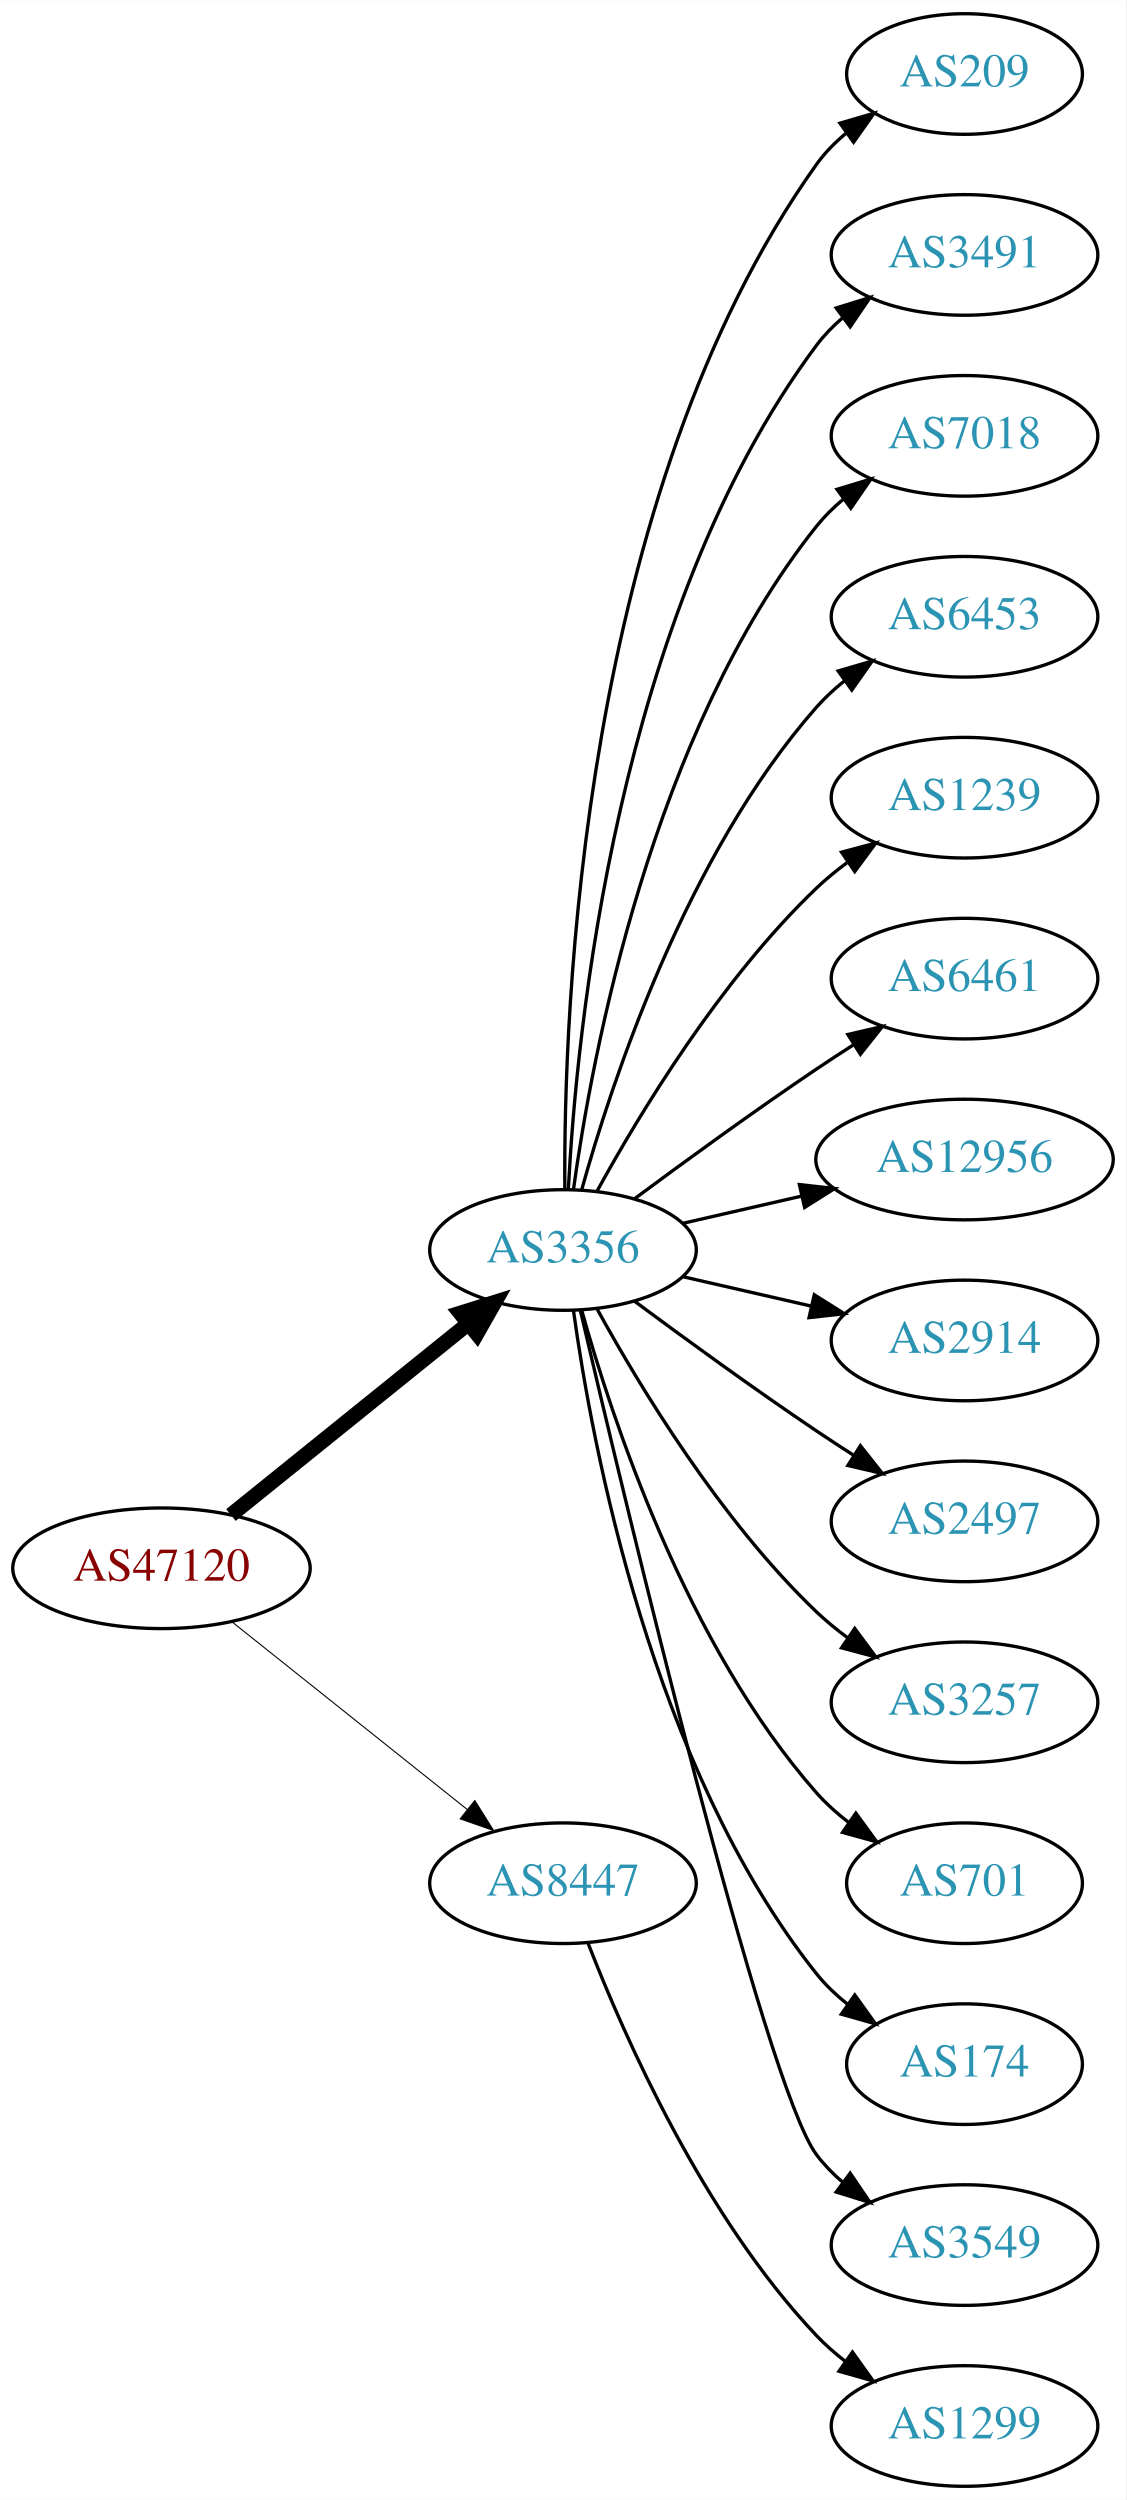
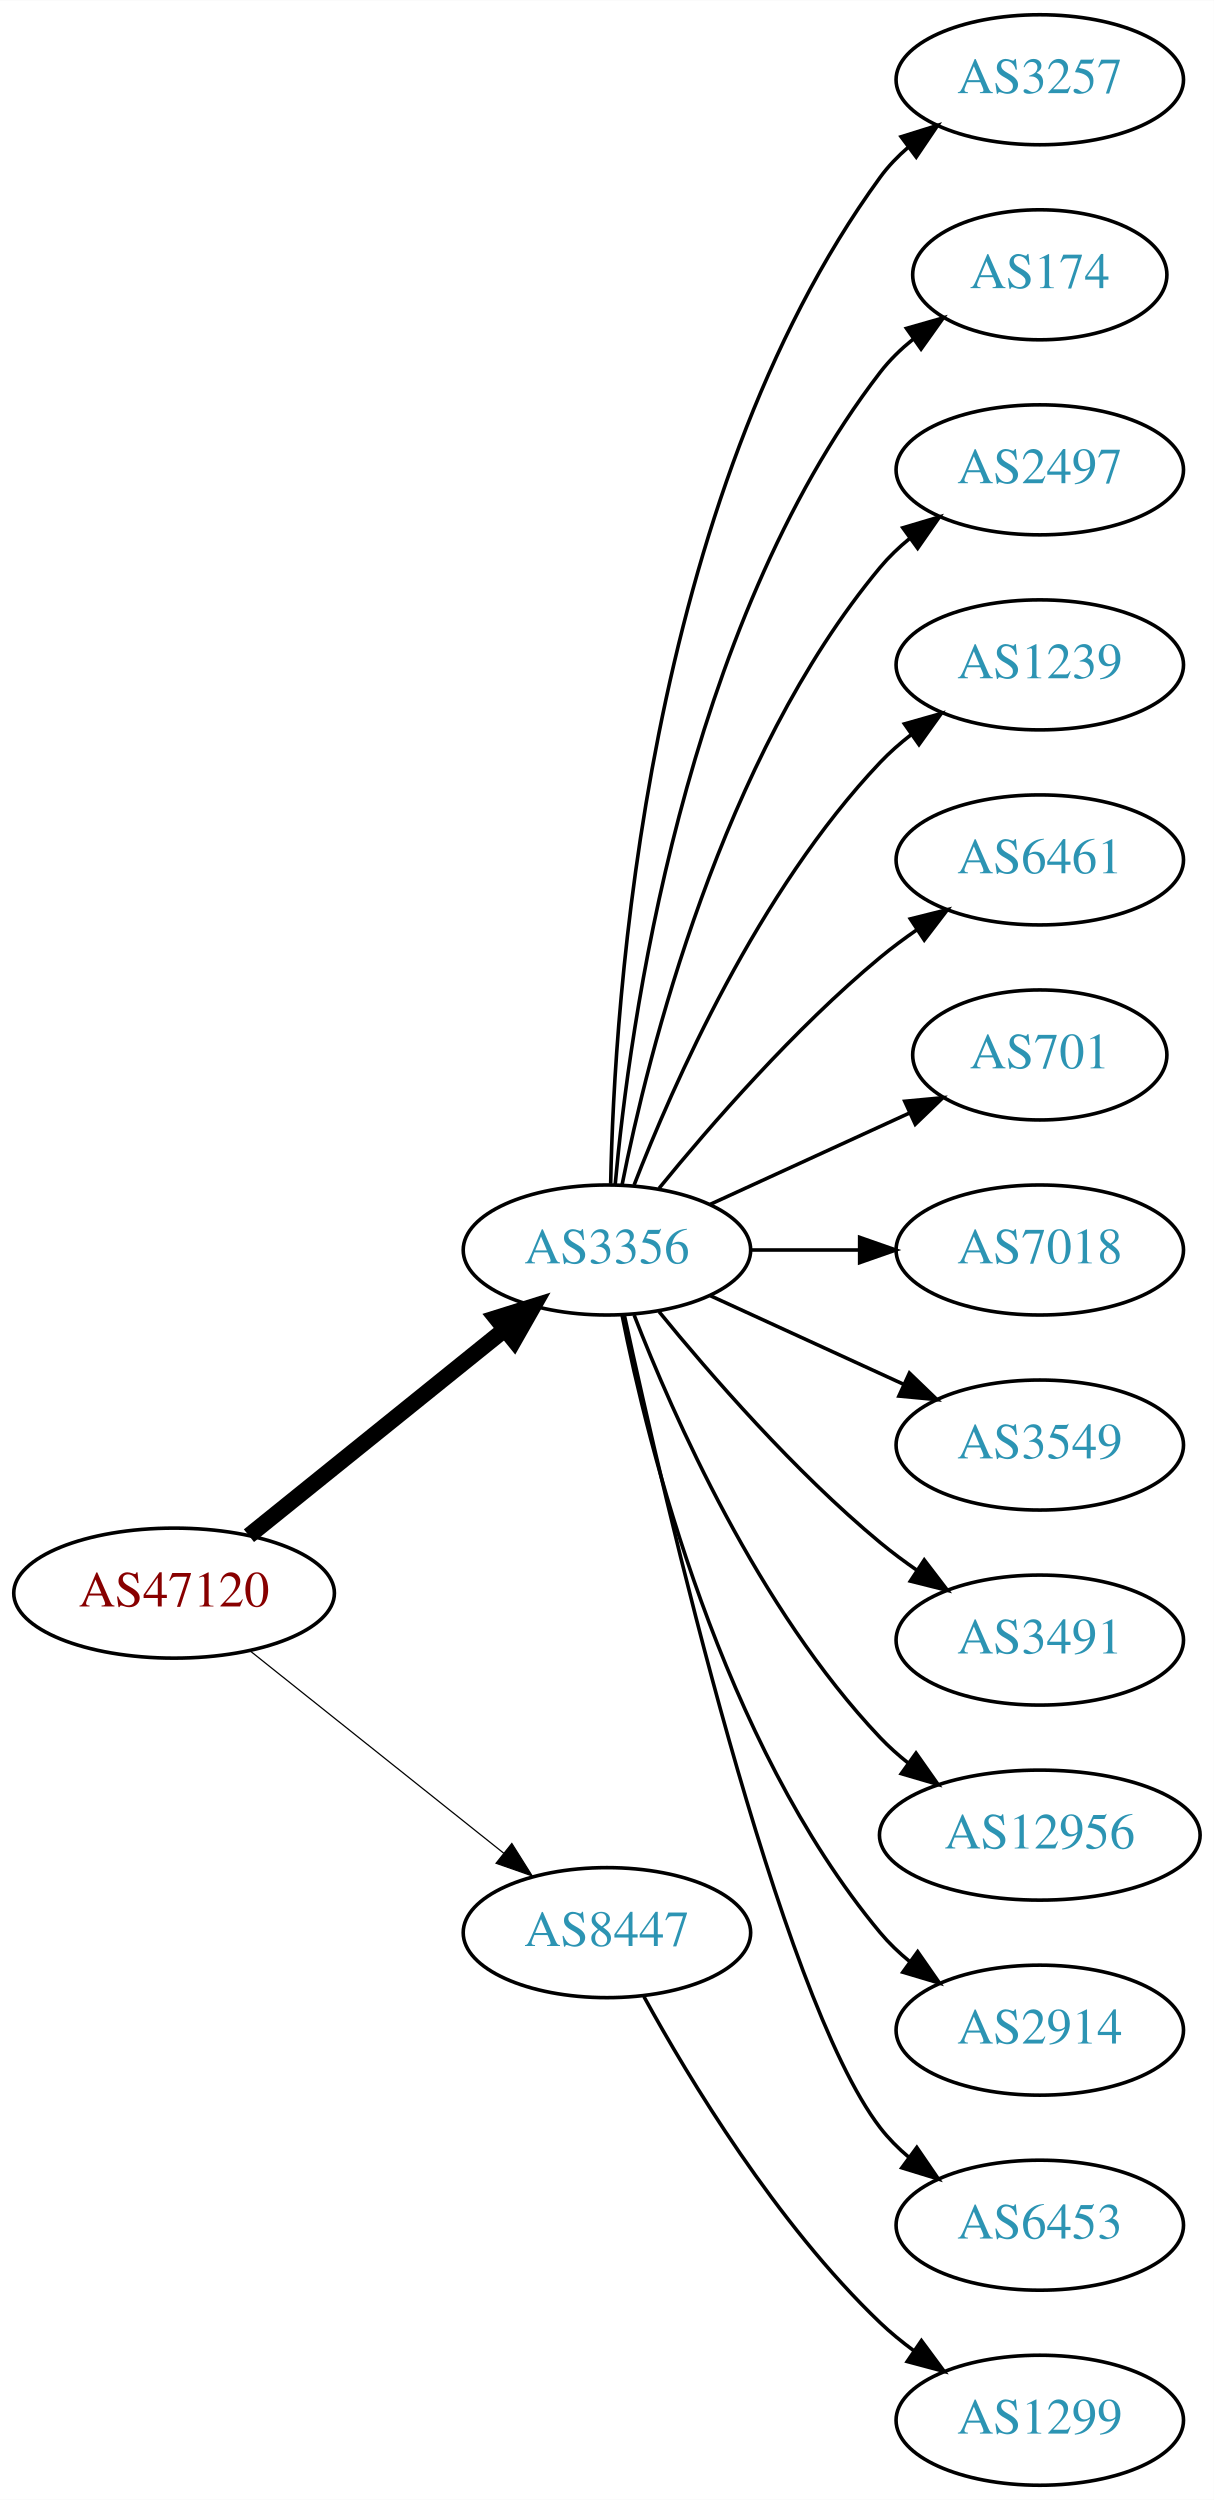
- <svg xmlns="http://www.w3.org/2000/svg" xmlns:xlink="http://www.w3.org/1999/xlink" width="336pt" height="746pt" viewBox="0.00 0.00 336.08 746.00">
-   <g id="graph0" class="graph" transform="scale(1 1) rotate(0) translate(4 742)">
-     <polygon fill="white" stroke="none" points="-4,4 -4,-742 332.077,-742 332.077,4 -4,4" />
+ <svg xmlns="http://www.w3.org/2000/svg" xmlns:xlink="http://www.w3.org/1999/xlink" width="336pt" height="692pt" viewBox="0.00 0.00 336.08 692.00">
+   <g id="graph0" class="graph" transform="scale(1 1) rotate(0) translate(4 688)">
+     <polygon fill="white" stroke="none" points="-4,4 -4,-688 332.077,-688 332.077,4 -4,4" />
    <g id="node1" class="node">
      <g id="a_node1">
        <a xlink:href="/asn/47120" xlink:title="AS47120 ~ Diamond Informatics GmbH [AT]">
-           <ellipse fill="#ffffff" stroke="black" cx="44.196" cy="-274" rx="44.393" ry="18" />
-           <text text-anchor="middle" x="44.196" y="-270.3" font-family="Times,serif" font-size="14.00" fill="#880000">AS47120</text>
+           <ellipse fill="#ffffff" stroke="black" cx="44.196" cy="-247" rx="44.393" ry="18" />
+           <text text-anchor="middle" x="44.196" y="-243.3" font-family="Times,serif" font-size="14.00" fill="#880000">AS47120</text>
        </a>
      </g>
    </g>
    <g id="node2" class="node">
      <g id="a_node2">
        <a xlink:href="/asn/3356" xlink:title="AS3356 ~ Level 3 Parent, LLC [US]">
-           <ellipse fill="#ffffff" stroke="black" cx="164.039" cy="-369" rx="39.794" ry="18" />
-           <text text-anchor="middle" x="164.039" y="-365.3" font-family="Times,serif" font-size="14.00" fill="#2c94b3">AS3356</text>
+           <ellipse fill="#ffffff" stroke="black" cx="164.039" cy="-342" rx="39.794" ry="18" />
+           <text text-anchor="middle" x="164.039" y="-338.3" font-family="Times,serif" font-size="14.00" fill="#2c94b3">AS3356</text>
        </a>
      </g>
    </g>
    <g id="edge1" class="edge">
-       <path fill="none" stroke="black" stroke-width="4.5" d="M64.92,-289.901C84.325,-305.544 114.111,-329.557 135.775,-347.021" />
-       <polygon fill="black" stroke="black" stroke-width="4.5" points="133.386,-350.153 143.642,-353.363 138.328,-344.022 133.386,-350.153" />
+       <path fill="none" stroke="black" stroke-width="4.5" d="M64.92,-262.901C84.325,-278.544 114.111,-302.557 135.775,-320.021" />
+       <polygon fill="black" stroke="black" stroke-width="4.5" points="133.386,-323.153 143.642,-326.363 138.328,-317.022 133.386,-323.153" />
    </g>
    <g id="node3" class="node">
      <g id="a_node3">
        <a xlink:href="/asn/8447" xlink:title="AS8447 ~ A1 Telekom Austria AG [AT]">
-           <ellipse fill="#ffffff" stroke="black" cx="164.039" cy="-180" rx="39.794" ry="18" />
-           <text text-anchor="middle" x="164.039" y="-176.3" font-family="Times,serif" font-size="14.00" fill="#2c94b3">AS8447</text>
+           <ellipse fill="#ffffff" stroke="black" cx="164.039" cy="-153" rx="39.794" ry="18" />
+           <text text-anchor="middle" x="164.039" y="-149.3" font-family="Times,serif" font-size="14.00" fill="#2c94b3">AS8447</text>
        </a>
      </g>
    </g>
    <g id="edge2" class="edge">
-       <path fill="none" stroke="black" stroke-width="0.321" d="M65.186,-258.054C84.518,-242.634 113.969,-219.141 135.512,-201.957" />
-       <polygon fill="black" stroke="black" stroke-width="0.321" points="137.708,-204.682 143.343,-195.71 133.343,-199.21 137.708,-204.682" />
+       <path fill="none" stroke="black" stroke-width="0.346" d="M65.186,-231.054C84.518,-215.634 113.969,-192.141 135.512,-174.957" />
+       <polygon fill="black" stroke="black" stroke-width="0.346" points="137.708,-177.682 143.343,-168.71 133.343,-172.21 137.708,-177.682" />
    </g>
    <g id="node4" class="node">
      <g id="a_node4">
-         <a xlink:href="/asn/209" xlink:title="AS209 ~ CenturyLink Communications, LLC [US]">
-           <ellipse fill="#ffffff" stroke="black" cx="283.881" cy="-720" rx="35.194" ry="18" />
-           <text text-anchor="middle" x="283.881" y="-716.3" font-family="Times,serif" font-size="14.00" fill="#2c94b3">AS209</text>
+         <a xlink:href="/asn/3257" xlink:title="AS3257 ~ GTT [DE]">
+           <ellipse fill="#ffffff" stroke="black" cx="283.881" cy="-666" rx="39.794" ry="18" />
+           <text text-anchor="middle" x="283.881" y="-662.3" font-family="Times,serif" font-size="14.00" fill="#2c94b3">AS3257</text>
        </a>
      </g>
    </g>
    <g id="edge3" class="edge">
-       <path fill="none" stroke="black" d="M164.587,-387.063C164.168,-439.503 169.322,-594.293 239.685,-693 242.168,-696.484 245.256,-699.615 248.63,-702.402" />
-       <polygon fill="black" stroke="black" points="246.702,-705.326 256.875,-708.287 250.769,-699.629 246.702,-705.326" />
+       <path fill="none" stroke="black" d="M165.071,-360.337C166.044,-410.079 174.763,-549.806 239.685,-639 241.897,-642.039 244.565,-644.813 247.477,-647.326" />
+       <polygon fill="black" stroke="black" points="245.495,-650.214 255.608,-653.373 249.672,-644.597 245.495,-650.214" />
    </g>
    <g id="node5" class="node">
      <g id="a_node5">
-         <a xlink:href="/asn/3491" xlink:title="AS3491 ~ PCCW Global, Inc. [US]">
-           <ellipse fill="#ffffff" stroke="black" cx="283.881" cy="-666" rx="39.794" ry="18" />
-           <text text-anchor="middle" x="283.881" y="-662.3" font-family="Times,serif" font-size="14.00" fill="#2c94b3">AS3491</text>
+         <a xlink:href="/asn/174" xlink:title="AS174 ~ Cogent Communications [US]">
+           <ellipse fill="#ffffff" stroke="black" cx="283.881" cy="-612" rx="35.194" ry="18" />
+           <text text-anchor="middle" x="283.881" y="-608.3" font-family="Times,serif" font-size="14.00" fill="#2c94b3">AS174</text>
        </a>
      </g>
    </g>
    <g id="edge4" class="edge">
-       <path fill="none" stroke="black" d="M165.63,-387.023C168.007,-433.412 179.925,-558.893 239.685,-639 241.933,-642.013 244.624,-644.769 247.551,-647.272" />
-       <polygon fill="black" stroke="black" points="245.582,-650.169 255.702,-653.303 249.746,-644.542 245.582,-650.169" />
+       <path fill="none" stroke="black" d="M166.323,-360.117C170.221,-403.332 185.238,-514.131 239.685,-585 242.292,-588.393 245.455,-591.467 248.873,-594.223" />
+       <polygon fill="black" stroke="black" points="246.976,-597.168 257.164,-600.073 251.011,-591.448 246.976,-597.168" />
    </g>
    <g id="node6" class="node">
      <g id="a_node6">
-         <a xlink:href="/asn/7018" xlink:title="AS7018 ~ AT&amp;T Services, Inc. [US]">
-           <ellipse fill="#ffffff" stroke="black" cx="283.881" cy="-612" rx="39.794" ry="18" />
-           <text text-anchor="middle" x="283.881" y="-608.3" font-family="Times,serif" font-size="14.00" fill="#2c94b3">AS7018</text>
+         <a xlink:href="/asn/2497" xlink:title="AS2497 ~ Internet Initiative Japan Inc. [JP]">
+           <ellipse fill="#ffffff" stroke="black" cx="283.881" cy="-558" rx="39.794" ry="18" />
+           <text text-anchor="middle" x="283.881" y="-554.3" font-family="Times,serif" font-size="14.00" fill="#2c94b3">AS2497</text>
        </a>
      </g>
    </g>
    <g id="edge5" class="edge">
-       <path fill="none" stroke="black" d="M167.178,-387.17C172.678,-426.974 190.504,-523.233 239.685,-585 242.026,-587.94 244.781,-590.649 247.747,-593.121" />
-       <polygon fill="black" stroke="black" points="245.812,-596.042 255.953,-599.11 249.939,-590.388 245.812,-596.042" />
+       <path fill="none" stroke="black" d="M168.237,-360.073C175.401,-396.141 195.675,-478.125 239.685,-531 242.09,-533.889 244.886,-536.563 247.879,-539.013" />
+       <polygon fill="black" stroke="black" points="245.967,-541.95 256.122,-544.973 250.069,-536.277 245.967,-541.95" />
    </g>
    <g id="node7" class="node">
      <g id="a_node7">
-         <a xlink:href="/asn/6453" xlink:title="AS6453 ~ TATA COMMUNICATIONS (AMERICA) INC [US]">
-           <ellipse fill="#ffffff" stroke="black" cx="283.881" cy="-558" rx="39.794" ry="18" />
-           <text text-anchor="middle" x="283.881" y="-554.3" font-family="Times,serif" font-size="14.00" fill="#2c94b3">AS6453</text>
-         </a>
-       </g>
-     </g>
-     <g id="edge6" class="edge">
-       <path fill="none" stroke="black" d="M169.612,-386.946C178.517,-418.995 200.801,-486.842 239.685,-531 242.169,-533.821 245.019,-536.449 248.044,-538.871" />
-       <polygon fill="black" stroke="black" points="246.162,-541.828 256.334,-544.791 250.23,-536.131 246.162,-541.828" />
-     </g>
-     <g id="node8" class="node">
-       <g id="a_node8">
        <a xlink:href="/asn/1239" xlink:title="AS1239 ~ Sprint [US]">
          <ellipse fill="#ffffff" stroke="black" cx="283.881" cy="-504" rx="39.794" ry="18" />
          <text text-anchor="middle" x="283.881" y="-500.3" font-family="Times,serif" font-size="14.00" fill="#2c94b3">AS1239</text>
        </a>
      </g>
    </g>
-     <g id="edge7" class="edge">
-       <path fill="none" stroke="black" d="M174.28,-386.713C186.825,-409.561 211.002,-449.611 239.685,-477 242.553,-479.739 245.742,-482.347 249.051,-484.785" />
-       <polygon fill="black" stroke="black" points="247.175,-487.742 257.411,-490.477 251.114,-481.956 247.175,-487.742" />
+     <g id="edge6" class="edge">
+       <path fill="none" stroke="black" d="M171.562,-359.994C182.312,-387.728 205.969,-441.429 239.685,-477 242.271,-479.728 245.188,-482.294 248.257,-484.677" />
+       <polygon fill="black" stroke="black" points="246.411,-487.658 256.605,-490.543 250.435,-481.93 246.411,-487.658" />
    </g>
-     <g id="node9" class="node">
-       <g id="a_node9">
+     <g id="node8" class="node">
+       <g id="a_node8">
        <a xlink:href="/asn/6461" xlink:title="AS6461 ~ ZAYO-6461 [US]">
          <ellipse fill="#ffffff" stroke="black" cx="283.881" cy="-450" rx="39.794" ry="18" />
          <text text-anchor="middle" x="283.881" y="-446.3" font-family="Times,serif" font-size="14.00" fill="#2c94b3">AS6461</text>
        </a>
      </g>
    </g>
+     <g id="edge7" class="edge">
+       <path fill="none" stroke="black" d="M178.458,-359.065C192.572,-376.375 215.987,-403.345 239.685,-423 242.901,-425.668 246.402,-428.27 249.972,-430.741" />
+       <polygon fill="black" stroke="black" points="248.05,-433.666 258.329,-436.236 251.896,-427.817 248.05,-433.666" />
+     </g>
+     <g id="node9" class="node">
+       <g id="a_node9">
+         <a xlink:href="/asn/701" xlink:title="AS701 ~ UUNET [US]">
+           <ellipse fill="#ffffff" stroke="black" cx="283.881" cy="-396" rx="35.194" ry="18" />
+           <text text-anchor="middle" x="283.881" y="-392.3" font-family="Times,serif" font-size="14.00" fill="#2c94b3">AS701</text>
+         </a>
+       </g>
+     </g>
    <g id="edge8" class="edge">
-       <path fill="none" stroke="black" d="M185.369,-384.277C200.231,-395.304 220.976,-410.407 239.685,-423 243.234,-425.389 246.984,-427.839 250.733,-430.242" />
-       <polygon fill="black" stroke="black" points="249.059,-433.325 259.381,-435.712 252.801,-427.409 249.059,-433.325" />
+       <path fill="none" stroke="black" d="M192.667,-354.661C209.084,-362.183 230.065,-371.798 247.662,-379.861" />
+       <polygon fill="black" stroke="black" points="246.49,-383.174 257.04,-384.158 249.407,-376.811 246.49,-383.174" />
    </g>
    <g id="node10" class="node">
      <g id="a_node10">
-         <a xlink:href="/asn/12956" xlink:title="AS12956 ~ TELXIUS [ES]">
-           <ellipse fill="#ffffff" stroke="black" cx="283.881" cy="-396" rx="44.393" ry="18" />
-           <text text-anchor="middle" x="283.881" y="-392.3" font-family="Times,serif" font-size="14.00" fill="#2c94b3">AS12956</text>
+         <a xlink:href="/asn/7018" xlink:title="AS7018 ~ AT&amp;T Services, Inc. [US]">
+           <ellipse fill="#ffffff" stroke="black" cx="283.881" cy="-342" rx="39.794" ry="18" />
+           <text text-anchor="middle" x="283.881" y="-338.3" font-family="Times,serif" font-size="14.00" fill="#2c94b3">AS7018</text>
        </a>
      </g>
    </g>
    <g id="edge9" class="edge">
-       <path fill="none" stroke="black" d="M199.758,-376.955C210.896,-379.507 223.432,-382.379 235.325,-385.104" />
-       <polygon fill="black" stroke="black" points="234.59,-388.526 245.119,-387.348 236.153,-381.703 234.59,-388.526" />
+       <path fill="none" stroke="black" d="M203.951,-342C213.505,-342 223.854,-342 233.817,-342" />
+       <polygon fill="black" stroke="black" points="234.009,-345.5 244.009,-342 234.009,-338.5 234.009,-345.5" />
    </g>
    <g id="node11" class="node">
      <g id="a_node11">
-         <a xlink:href="/asn/2914" xlink:title="AS2914 ~ NTT America, Inc. [US]">
-           <ellipse fill="#ffffff" stroke="black" cx="283.881" cy="-342" rx="39.794" ry="18" />
-           <text text-anchor="middle" x="283.881" y="-338.3" font-family="Times,serif" font-size="14.00" fill="#2c94b3">AS2914</text>
+         <a xlink:href="/asn/3549" xlink:title="AS3549 ~ Level 3 Parent, LLC [US]">
+           <ellipse fill="#ffffff" stroke="black" cx="283.881" cy="-288" rx="39.794" ry="18" />
+           <text text-anchor="middle" x="283.881" y="-284.3" font-family="Times,serif" font-size="14.00" fill="#2c94b3">AS3549</text>
        </a>
      </g>
    </g>
    <g id="edge10" class="edge">
-       <path fill="none" stroke="black" d="M199.758,-361.045C211.758,-358.296 225.379,-355.175 238.071,-352.267" />
-       <polygon fill="black" stroke="black" points="239.037,-355.636 248.003,-349.991 237.474,-348.813 239.037,-355.636" />
+       <path fill="none" stroke="black" d="M192.667,-329.339C208.624,-322.027 228.895,-312.739 246.178,-304.819" />
+       <polygon fill="black" stroke="black" points="247.793,-307.929 255.425,-300.581 244.876,-301.565 247.793,-307.929" />
    </g>
    <g id="node12" class="node">
      <g id="a_node12">
-         <a xlink:href="/asn/2497" xlink:title="AS2497 ~ Internet Initiative Japan Inc. [JP]">
-           <ellipse fill="#ffffff" stroke="black" cx="283.881" cy="-288" rx="39.794" ry="18" />
-           <text text-anchor="middle" x="283.881" y="-284.3" font-family="Times,serif" font-size="14.00" fill="#2c94b3">AS2497</text>
+         <a xlink:href="/asn/3491" xlink:title="AS3491 ~ PCCW Global, Inc. [US]">
+           <ellipse fill="#ffffff" stroke="black" cx="283.881" cy="-234" rx="39.794" ry="18" />
+           <text text-anchor="middle" x="283.881" y="-230.3" font-family="Times,serif" font-size="14.00" fill="#2c94b3">AS3491</text>
        </a>
      </g>
    </g>
    <g id="edge11" class="edge">
-       <path fill="none" stroke="black" d="M185.369,-353.723C200.231,-342.696 220.976,-327.593 239.685,-315 243.234,-312.611 246.984,-310.161 250.733,-307.758" />
-       <polygon fill="black" stroke="black" points="252.801,-310.591 259.381,-302.288 249.059,-304.675 252.801,-310.591" />
+       <path fill="none" stroke="black" d="M178.458,-324.935C192.572,-307.625 215.987,-280.655 239.685,-261 242.901,-258.332 246.402,-255.73 249.972,-253.259" />
+       <polygon fill="black" stroke="black" points="251.896,-256.183 258.329,-247.764 248.05,-250.334 251.896,-256.183" />
    </g>
    <g id="node13" class="node">
      <g id="a_node13">
-         <a xlink:href="/asn/3257" xlink:title="AS3257 ~ GTT [DE]">
-           <ellipse fill="#ffffff" stroke="black" cx="283.881" cy="-234" rx="39.794" ry="18" />
-           <text text-anchor="middle" x="283.881" y="-230.3" font-family="Times,serif" font-size="14.00" fill="#2c94b3">AS3257</text>
+         <a xlink:href="/asn/12956" xlink:title="AS12956 ~ TELXIUS [ES]">
+           <ellipse fill="#ffffff" stroke="black" cx="283.881" cy="-180" rx="44.393" ry="18" />
+           <text text-anchor="middle" x="283.881" y="-176.3" font-family="Times,serif" font-size="14.00" fill="#2c94b3">AS12956</text>
        </a>
      </g>
    </g>
    <g id="edge12" class="edge">
-       <path fill="none" stroke="black" d="M174.28,-351.287C186.825,-328.439 211.002,-288.389 239.685,-261 242.553,-258.261 245.742,-255.653 249.051,-253.215" />
-       <polygon fill="black" stroke="black" points="251.114,-256.044 257.411,-247.523 247.175,-250.258 251.114,-256.044" />
+       <path fill="none" stroke="black" d="M171.562,-324.006C182.312,-296.272 205.969,-242.571 239.685,-207 242.069,-204.485 244.736,-202.107 247.542,-199.883" />
+       <polygon fill="black" stroke="black" points="249.611,-202.707 255.704,-194.039 245.535,-197.015 249.611,-202.707" />
    </g>
    <g id="node14" class="node">
      <g id="a_node14">
-         <a xlink:href="/asn/701" xlink:title="AS701 ~ UUNET [US]">
-           <ellipse fill="#ffffff" stroke="black" cx="283.881" cy="-180" rx="35.194" ry="18" />
-           <text text-anchor="middle" x="283.881" y="-176.3" font-family="Times,serif" font-size="14.00" fill="#2c94b3">AS701</text>
+         <a xlink:href="/asn/2914" xlink:title="AS2914 ~ NTT America, Inc. [US]">
+           <ellipse fill="#ffffff" stroke="black" cx="283.881" cy="-126" rx="39.794" ry="18" />
+           <text text-anchor="middle" x="283.881" y="-122.3" font-family="Times,serif" font-size="14.00" fill="#2c94b3">AS2914</text>
        </a>
      </g>
    </g>
    <g id="edge13" class="edge">
-       <path fill="none" stroke="black" d="M169.612,-351.054C178.517,-319.005 200.801,-251.158 239.685,-207 242.512,-203.789 245.814,-200.828 249.309,-198.136" />
-       <polygon fill="black" stroke="black" points="251.443,-200.916 257.684,-192.355 247.466,-195.155 251.443,-200.916" />
+       <path fill="none" stroke="black" d="M168.237,-323.927C175.401,-287.859 195.675,-205.875 239.685,-153 242.09,-150.111 244.886,-147.437 247.879,-144.987" />
+       <polygon fill="black" stroke="black" points="250.069,-147.723 256.122,-139.027 245.967,-142.05 250.069,-147.723" />
    </g>
    <g id="node15" class="node">
      <g id="a_node15">
-         <a xlink:href="/asn/174" xlink:title="AS174 ~ Cogent Communications [US]">
-           <ellipse fill="#ffffff" stroke="black" cx="283.881" cy="-126" rx="35.194" ry="18" />
-           <text text-anchor="middle" x="283.881" y="-122.3" font-family="Times,serif" font-size="14.00" fill="#2c94b3">AS174</text>
+         <a xlink:href="/asn/6453" xlink:title="AS6453 ~ TATA COMMUNICATIONS (AMERICA) INC [US]">
+           <ellipse fill="#ffffff" stroke="black" cx="283.881" cy="-72" rx="39.794" ry="18" />
+           <text text-anchor="middle" x="283.881" y="-68.3" font-family="Times,serif" font-size="14.00" fill="#2c94b3">AS6453</text>
        </a>
      </g>
    </g>
    <g id="edge14" class="edge">
-       <path fill="none" stroke="black" d="M167.178,-350.83C172.678,-311.026 190.504,-214.767 239.685,-153 242.35,-149.653 245.55,-146.607 248.988,-143.868" />
-       <polygon fill="black" stroke="black" points="251.126,-146.643 257.302,-138.035 247.106,-140.913 251.126,-146.643" />
+       <path fill="none" stroke="black" d="M168.9,-323.775C179.768,-273.729 211.655,-135.484 239.685,-99 241.975,-96.019 244.695,-93.284 247.639,-90.796" />
+       <polygon fill="black" stroke="black" points="249.833,-93.527 255.816,-84.782 245.686,-87.888 249.833,-93.527" />
    </g>
    <g id="node16" class="node">
      <g id="a_node16">
-         <a xlink:href="/asn/3549" xlink:title="AS3549 ~ Level 3 Parent, LLC [US]">
-           <ellipse fill="#ffffff" stroke="black" cx="283.881" cy="-72" rx="39.794" ry="18" />
-           <text text-anchor="middle" x="283.881" y="-68.3" font-family="Times,serif" font-size="14.00" fill="#2c94b3">AS3549</text>
-         </a>
-       </g>
-     </g>
-     <g id="edge15" class="edge">
-       <path fill="none" stroke="black" d="M169.244,-350.867C182.613,-293.701 224.163,-119.806 239.685,-99 241.933,-95.987 244.624,-93.231 247.551,-90.728" />
-       <polygon fill="black" stroke="black" points="249.746,-93.459 255.702,-84.697 245.582,-87.831 249.746,-93.459" />
-     </g>
-     <g id="node17" class="node">
-       <g id="a_node17">
        <a xlink:href="/asn/1299" xlink:title="AS1299 ~ Telia Carrier [EU]">
          <ellipse fill="#ffffff" stroke="black" cx="283.881" cy="-18" rx="39.794" ry="18" />
          <text text-anchor="middle" x="283.881" y="-14.3" font-family="Times,serif" font-size="14.00" fill="#2c94b3">AS1299</text>
        </a>
      </g>
    </g>
-     <g id="edge16" class="edge">
-       <path fill="none" stroke="black" d="M171.562,-162.006C182.312,-134.272 205.969,-80.571 239.685,-45 242.271,-42.272 245.188,-39.706 248.257,-37.323" />
-       <polygon fill="black" stroke="black" points="250.435,-40.069 256.605,-31.457 246.411,-34.342 250.435,-40.069" />
+     <g id="edge15" class="edge">
+       <path fill="none" stroke="black" d="M174.28,-135.287C186.825,-112.439 211.002,-72.389 239.685,-45 242.553,-42.261 245.742,-39.653 249.051,-37.215" />
+       <polygon fill="black" stroke="black" points="251.114,-40.044 257.411,-31.523 247.175,-34.258 251.114,-40.044" />
    </g>
  </g>
</svg>
